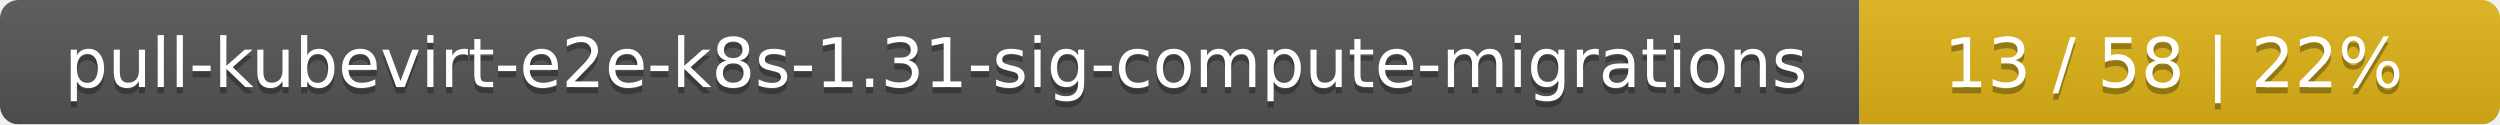
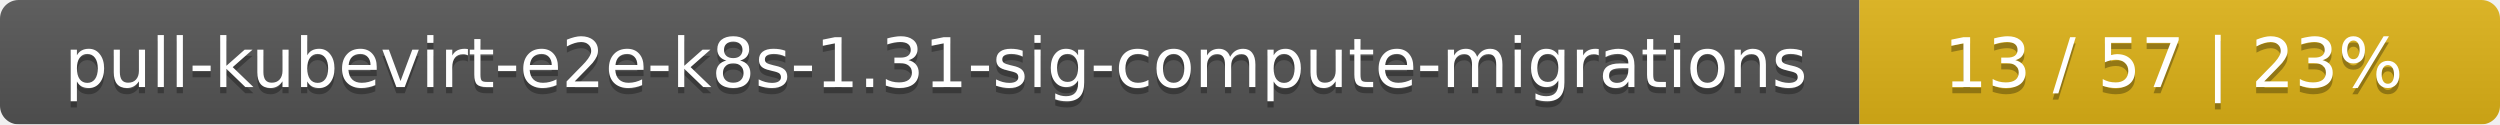
<svg xmlns="http://www.w3.org/2000/svg" width="402" height="20">
  <linearGradient id="smooth" x2="0" y2="100%">
    <stop offset="0" stop-color="#bbb" stop-opacity=".1" />
    <stop offset="1" stop-opacity=".1" />
  </linearGradient>
  <mask id="round">
    <rect width="402" height="20" rx="3" fill="#fff" />
  </mask>
  <g mask="url(#round)">
    <rect width="299" height="20" fill="#555" />
    <rect x="299" width="103" height="20" fill="#dfb317" />
    <rect width="402" height="20" fill="url(#smooth)" />
  </g>
  <g fill="#fff" text-anchor="middle" font-family="DejaVu Sans,Verdana,Geneva,sans-serif" font-size="11">
    <text x="150.5" y="15" fill="#010101" fill-opacity=".3">pull-kubevirt-e2e-k8s-1.31-sig-compute-migrations</text>
    <text x="150.5" y="14">pull-kubevirt-e2e-k8s-1.31-sig-compute-migrations</text>
-     <text x="349.5" y="15" fill="#010101" fill-opacity=".3">13 / 58    |    22%</text>
-     <text x="349.5" y="14">13 / 58    |    22%</text>
+     <text x="349.5" y="15" fill="#010101" fill-opacity=".3">13 / 57    |    23%</text>
+     <text x="349.5" y="14">13 / 57    |    23%</text>
  </g>
</svg>
